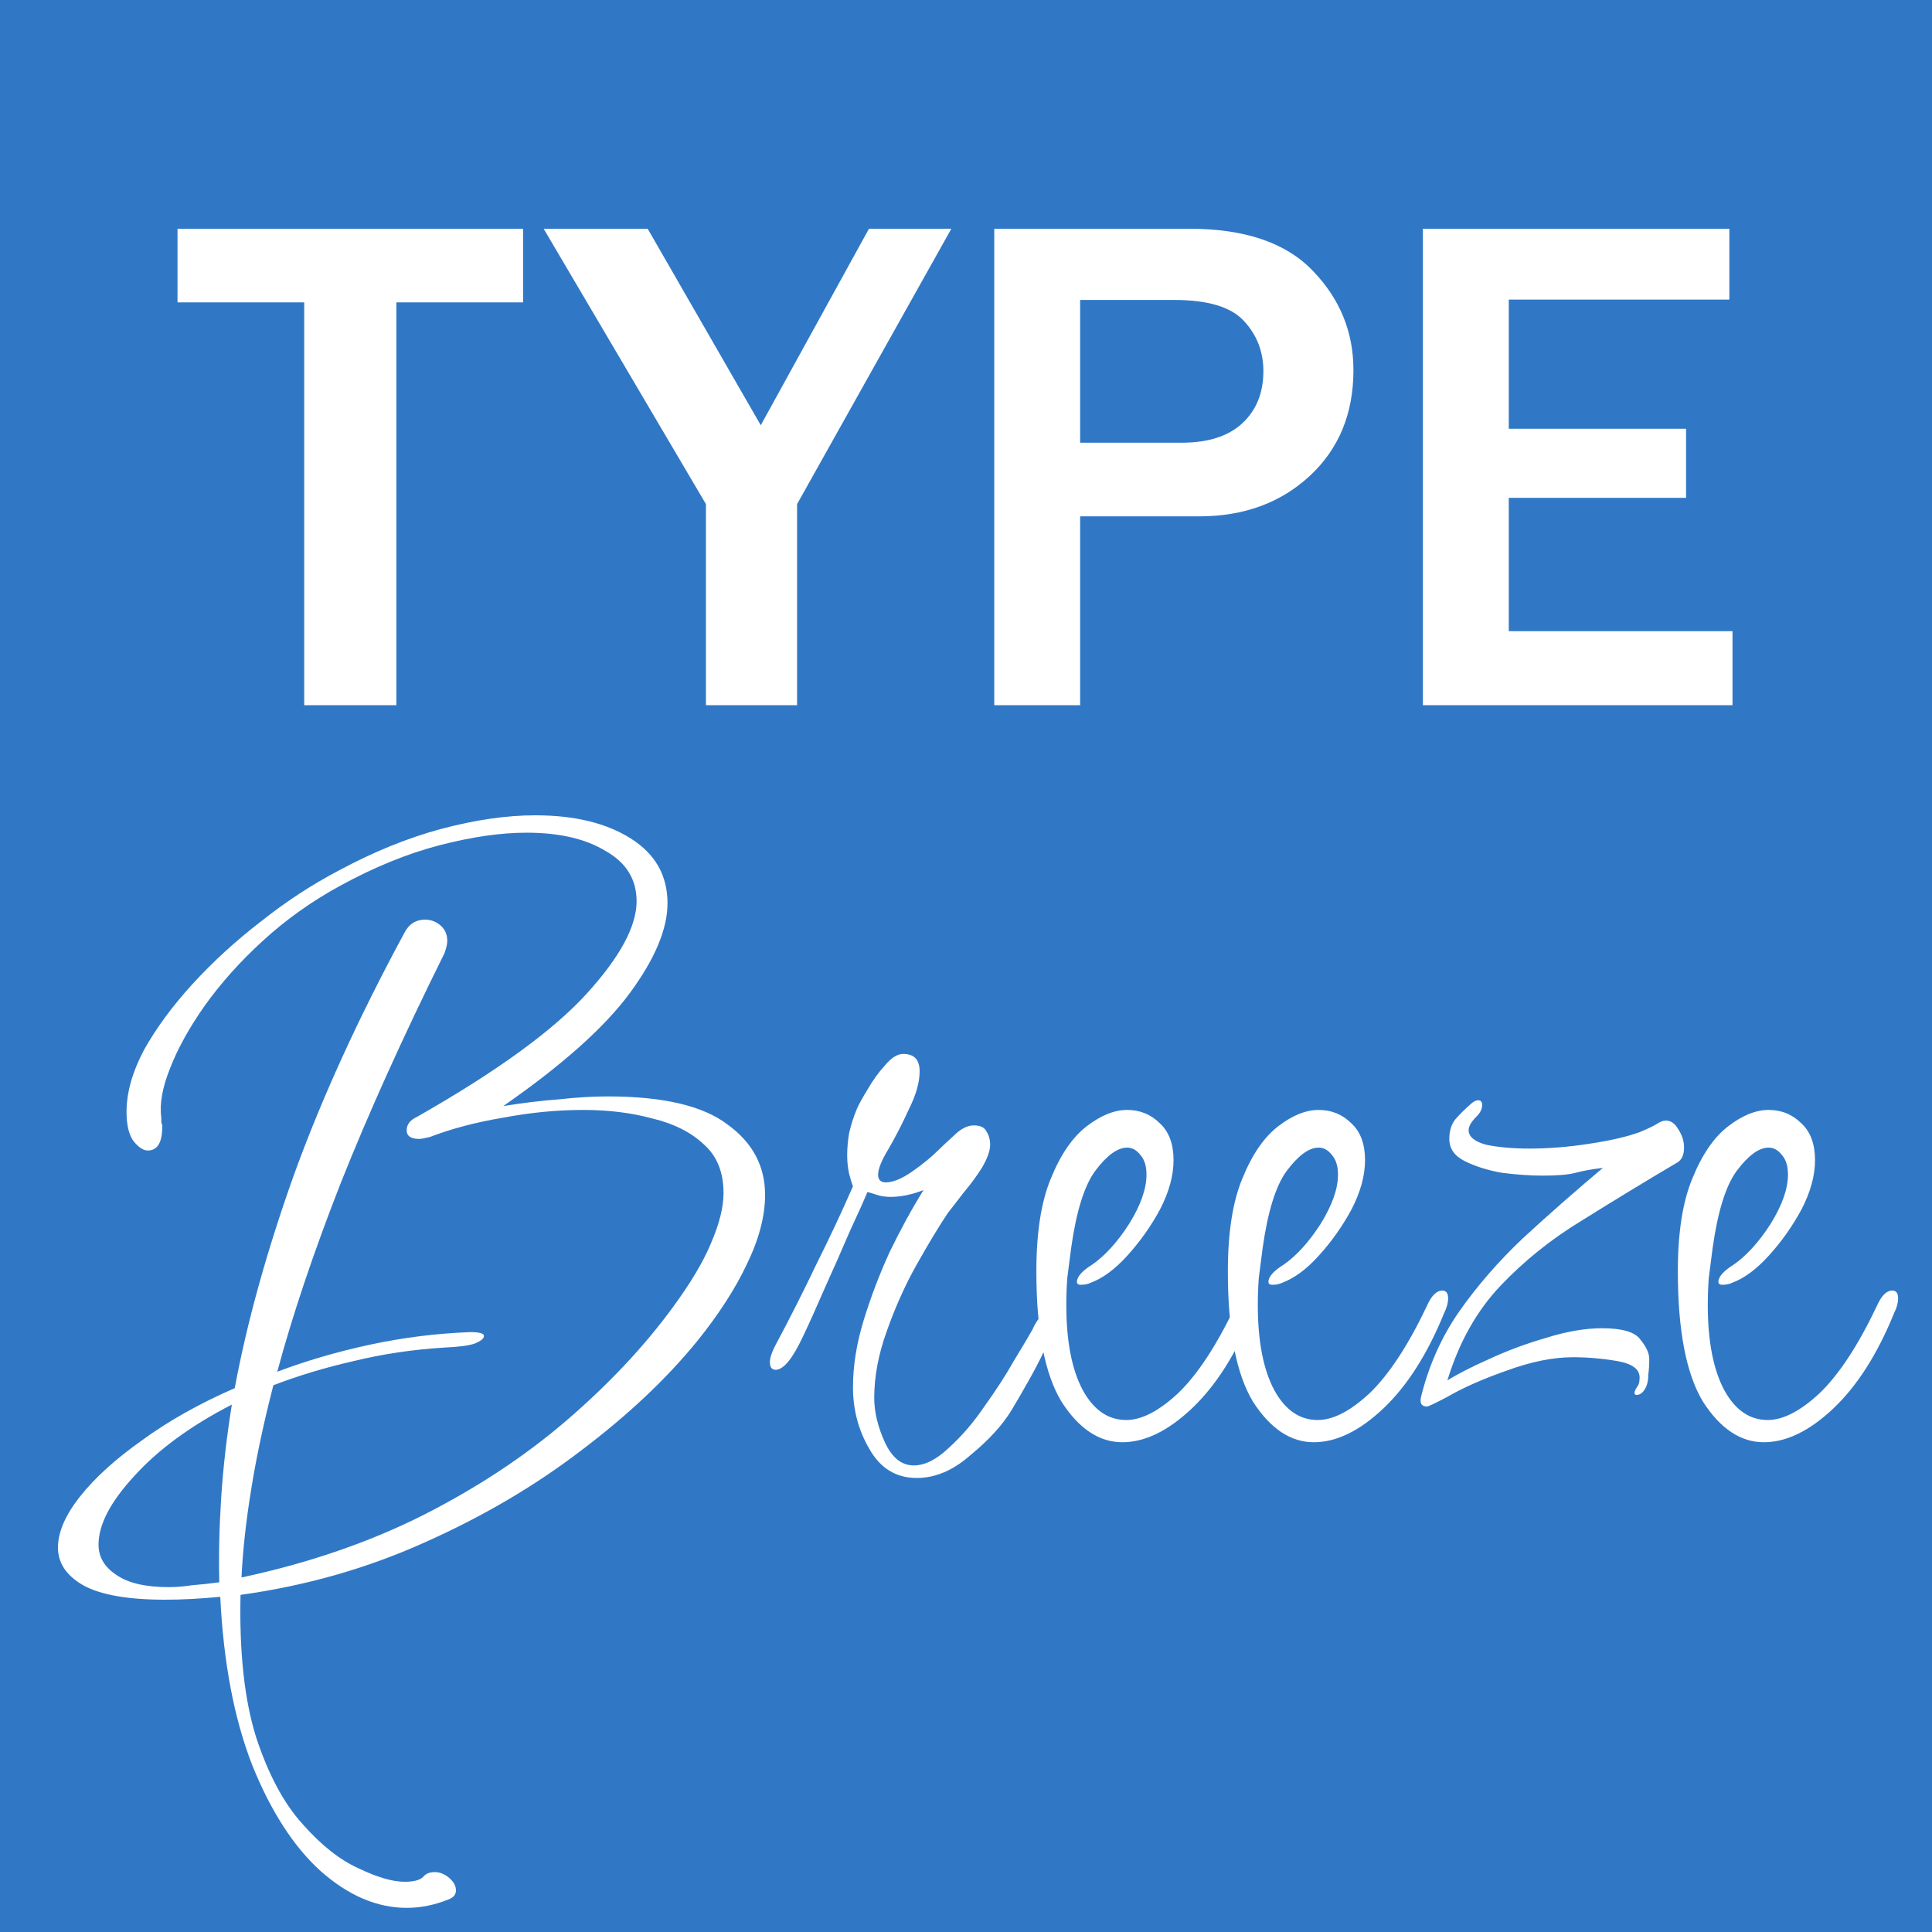
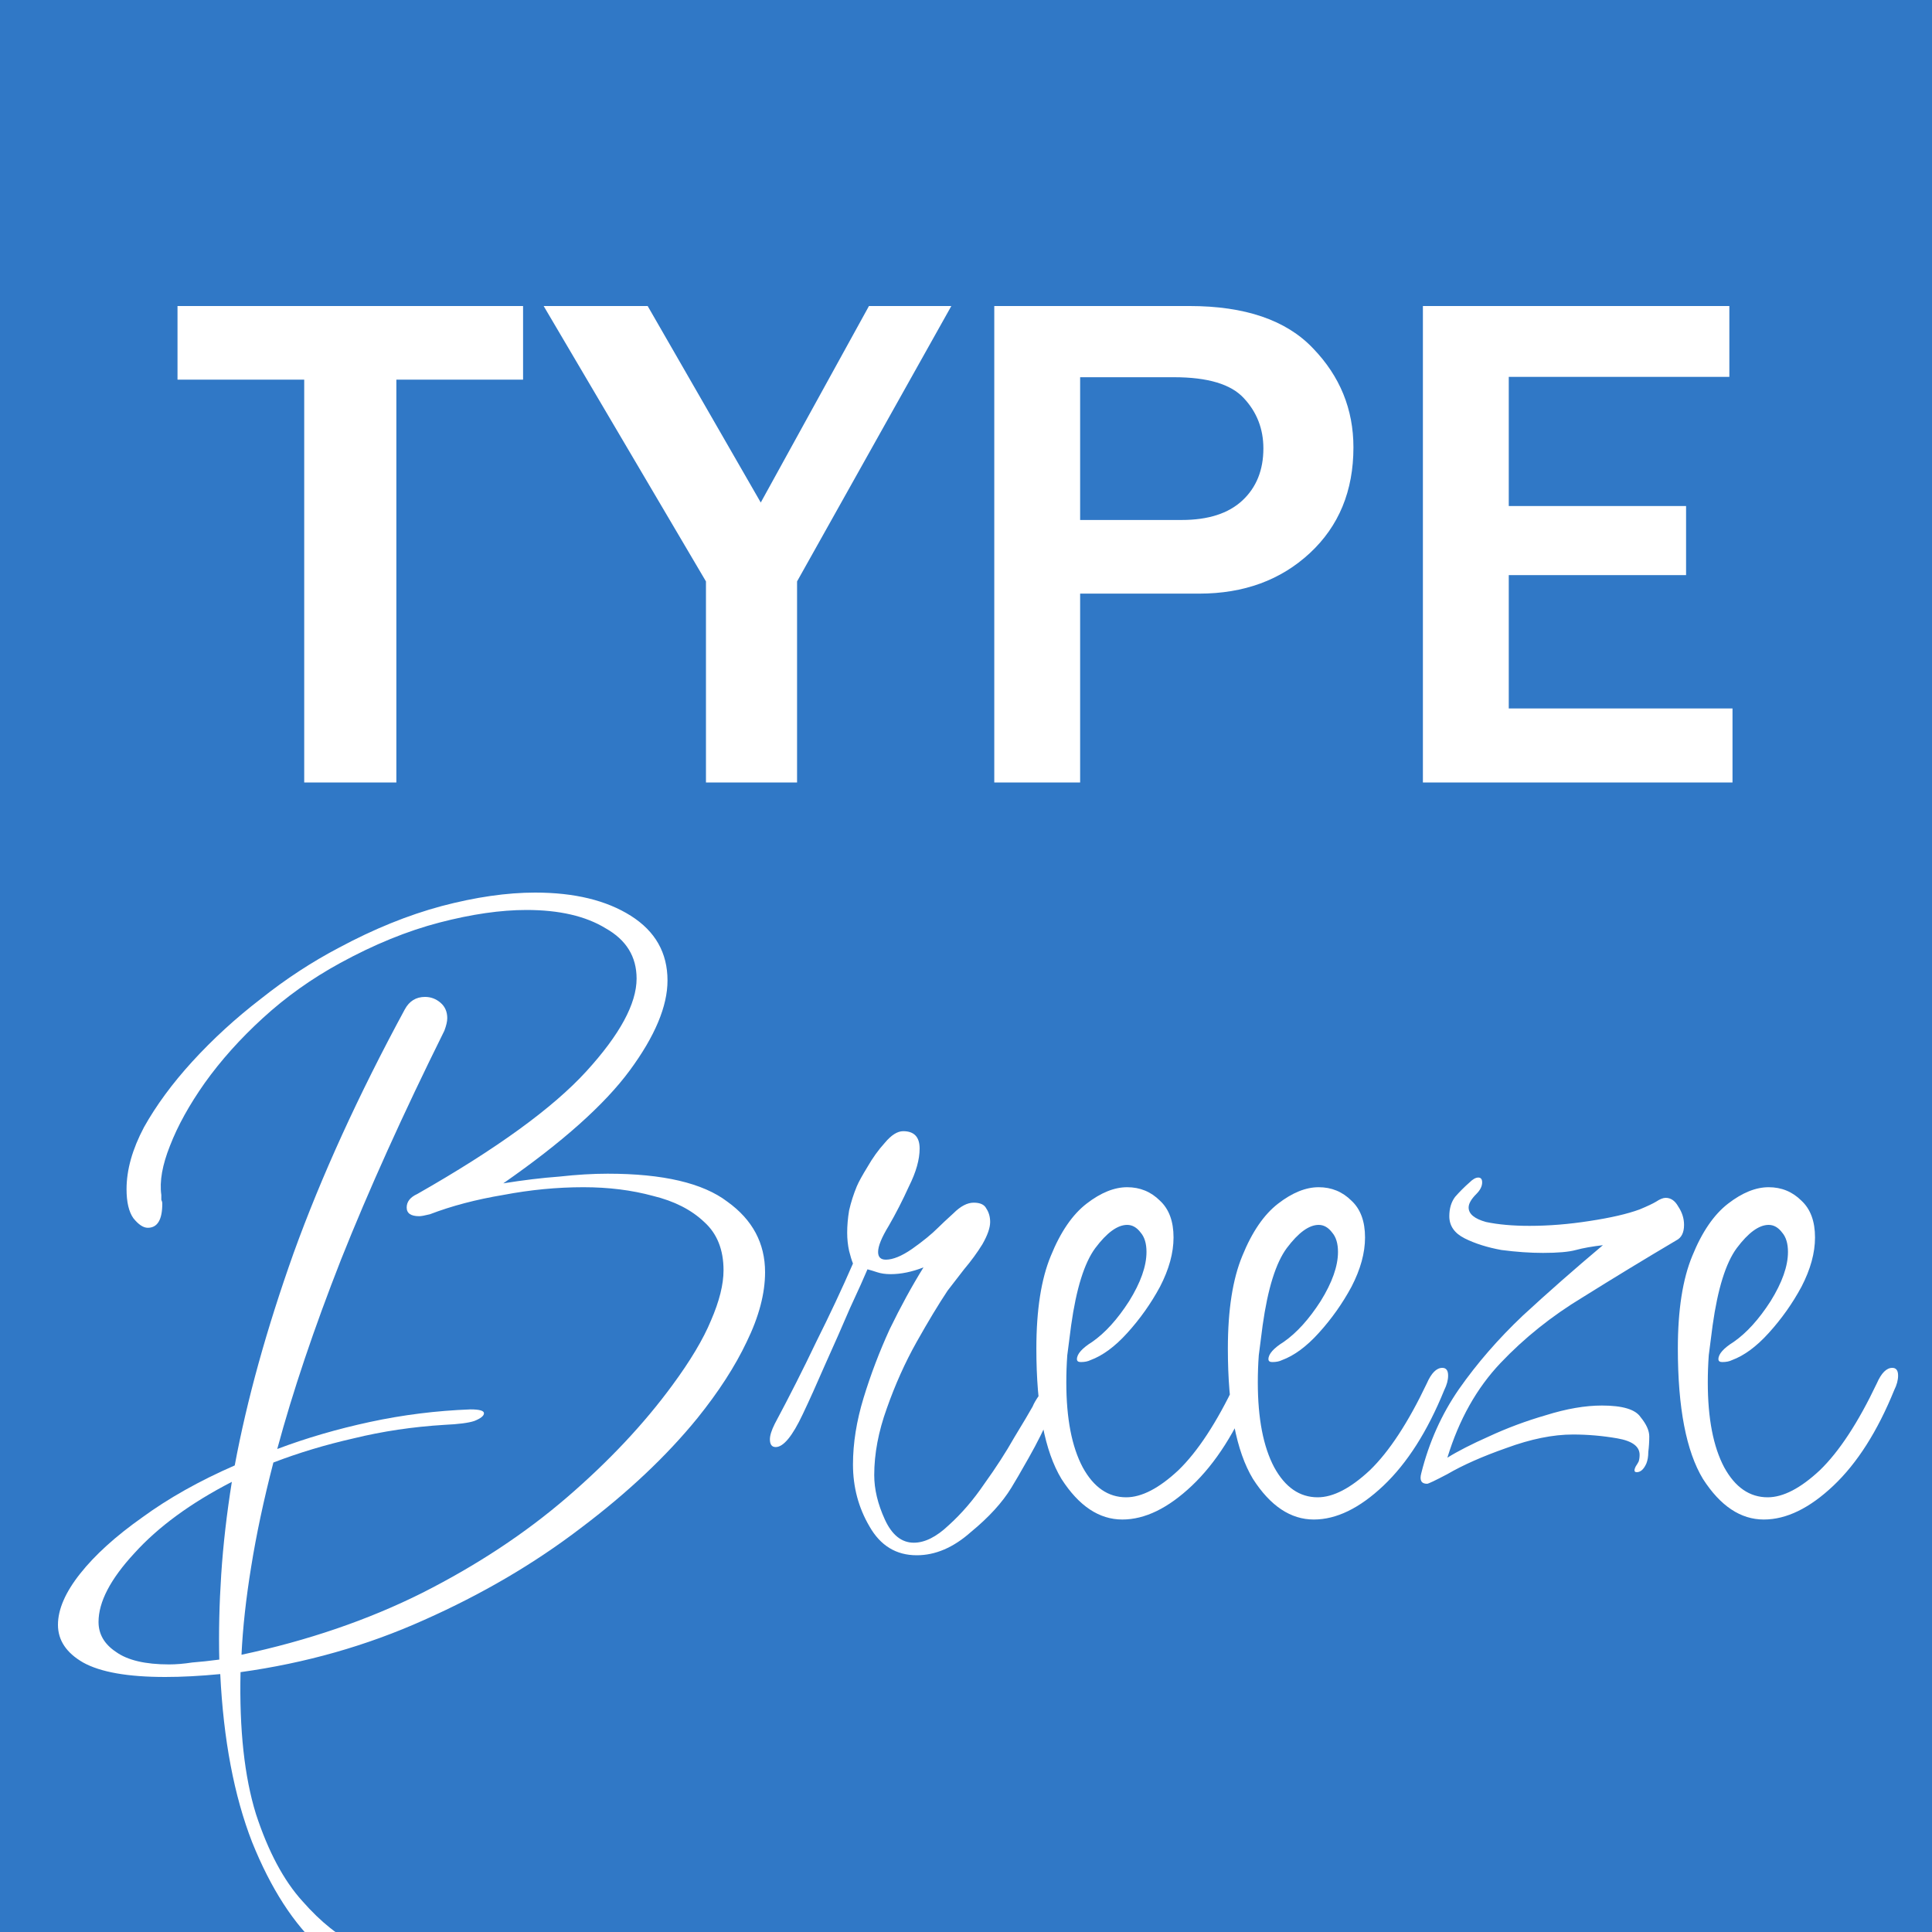
<svg xmlns="http://www.w3.org/2000/svg" width="40" height="40" viewBox="0 0 200 200" fill="none">
-   <rect width="200" height="200" fill="#3078C6" />
-   <path d="M42.1 197.5C39.033 197.5 36.067 196.233 33.2 193.7C30.4 191.167 28.033 187.5 26.1 182.7C24.233 177.9 23.133 172.1 22.8 165.3C20.733 165.5 18.833 165.6 17.1 165.6C13.233 165.6 10.4 165.1 8.6 164.1C6.867 163.1 6 161.8 6 160.2C6 158.6 6.767 156.833 8.3 154.9C9.833 152.967 11.967 151.033 14.7 149.1C17.433 147.1 20.633 145.3 24.3 143.7C25.567 136.9 27.6 129.567 30.4 121.7C33.267 113.767 37.1 105.367 41.9 96.5C42.367 95.633 43.067 95.2 44 95.2C44.6 95.2 45.133 95.4 45.6 95.8C46.067 96.2 46.3 96.733 46.3 97.4C46.3 97.733 46.2 98.167 46 98.7C41.733 107.3 38.167 115.2 35.3 122.4C32.5 129.533 30.3 136.067 28.7 142C31.7 140.867 34.9 139.933 38.3 139.2C41.7 138.467 45.167 138.033 48.7 137.9C49.633 137.9 50.1 138.033 50.1 138.3C50.1 138.567 49.767 138.833 49.1 139.1C48.5 139.3 47.467 139.433 46 139.5C42.733 139.7 39.6 140.167 36.6 140.9C33.667 141.567 30.9 142.4 28.3 143.4C27.3 147.267 26.533 150.867 26 154.2C25.467 157.467 25.133 160.5 25 163.3C31.867 161.833 38.1 159.7 43.7 156.9C49.367 154.033 54.367 150.733 58.7 147C63.033 143.267 66.667 139.4 69.6 135.4C71.467 132.867 72.8 130.633 73.6 128.7C74.467 126.7 74.9 124.967 74.9 123.5C74.9 121.367 74.233 119.7 72.9 118.5C71.567 117.233 69.8 116.333 67.6 115.8C65.4 115.2 63 114.9 60.4 114.9C57.667 114.9 54.9 115.167 52.1 115.7C49.3 116.167 46.767 116.833 44.5 117.7C43.967 117.833 43.6 117.9 43.4 117.9C42.533 117.9 42.1 117.6 42.1 117C42.1 116.4 42.467 115.933 43.2 115.6C51.4 110.933 57.233 106.7 60.7 102.9C64.167 99.1 65.9 95.9 65.9 93.3C65.9 91.033 64.833 89.3 62.7 88.1C60.633 86.833 57.9 86.2 54.5 86.2C51.833 86.2 48.833 86.633 45.5 87.5C42.167 88.367 38.733 89.767 35.2 91.7C32.267 93.3 29.6 95.2 27.2 97.4C24.867 99.533 22.867 101.767 21.2 104.1C19.6 106.367 18.4 108.533 17.6 110.6C16.8 112.6 16.5 114.3 16.7 115.7C16.7 115.833 16.7 116 16.7 116.2C16.767 116.333 16.8 116.467 16.8 116.6C16.8 118.267 16.3 119.1 15.3 119.1C14.833 119.1 14.333 118.767 13.8 118.1C13.333 117.433 13.1 116.433 13.1 115.1C13.1 113.1 13.7 110.967 14.9 108.7C16.167 106.433 17.833 104.167 19.9 101.9C22.033 99.567 24.4 97.4 27 95.4C29.6 93.333 32.3 91.567 35.1 90.1C38.7 88.167 42.233 86.733 45.7 85.8C49.233 84.867 52.467 84.4 55.4 84.4C59.467 84.4 62.767 85.2 65.3 86.8C67.833 88.4 69.1 90.633 69.1 93.5C69.1 96.167 67.8 99.267 65.2 102.8C62.6 106.333 58.233 110.233 52.1 114.5C54.167 114.167 56.1 113.933 57.9 113.8C59.7 113.6 61.367 113.5 62.9 113.5C68.633 113.5 72.767 114.467 75.3 116.4C77.9 118.267 79.2 120.7 79.2 123.7C79.2 125.9 78.567 128.3 77.3 130.9C76.1 133.433 74.4 136.067 72.2 138.8C69 142.733 64.967 146.533 60.1 150.2C55.3 153.867 49.9 157.033 43.9 159.7C37.967 162.367 31.633 164.167 24.9 165.1C24.767 171.033 25.3 175.933 26.5 179.8C27.767 183.667 29.367 186.667 31.3 188.8C33.233 191 35.167 192.533 37.1 193.4C39.033 194.333 40.633 194.8 41.9 194.8C42.833 194.8 43.467 194.633 43.8 194.3C44.067 193.967 44.467 193.8 45 193.8C45.533 193.8 46.033 194 46.5 194.4C46.967 194.8 47.2 195.233 47.2 195.7C47.2 196.1 46.967 196.4 46.5 196.6C45.033 197.2 43.567 197.5 42.1 197.5ZM17.5 164.3C18.233 164.3 19.033 164.233 19.9 164.1C20.767 164.033 21.7 163.933 22.7 163.8C22.633 161 22.7 158.067 22.9 155C23.1 151.933 23.467 148.733 24 145.4C19.733 147.6 16.367 150.067 13.9 152.8C11.433 155.467 10.2 157.833 10.2 159.9C10.2 161.167 10.8 162.2 12 163C13.2 163.867 15.033 164.3 17.5 164.3Z" fill="white" />
-   <path d="M94.9 153C92.767 153 91.133 152 90 150C88.867 148.067 88.3 145.933 88.3 143.6C88.3 141.4 88.667 139.1 89.4 136.7C90.133 134.3 91.033 131.933 92.1 129.6C93.233 127.267 94.4 125.133 95.6 123.2C94.4 123.667 93.267 123.9 92.2 123.9C91.667 123.9 91.2 123.833 90.8 123.7C90.4 123.567 90.067 123.467 89.8 123.4C89.467 124.2 88.867 125.533 88 127.4C87.2 129.267 86.333 131.233 85.4 133.3C84.533 135.3 83.767 137 83.1 138.4C82.033 140.667 81.1 141.8 80.3 141.8C79.9 141.8 79.7 141.533 79.7 141C79.7 140.6 79.867 140.067 80.2 139.4C81.733 136.533 83.167 133.7 84.5 130.9C85.9 128.1 87.167 125.4 88.3 122.8C88.167 122.467 88.033 122.033 87.9 121.5C87.767 120.9 87.7 120.267 87.7 119.6C87.7 118.867 87.767 118.1 87.9 117.3C88.1 116.433 88.367 115.6 88.7 114.8C88.9 114.333 89.267 113.667 89.8 112.8C90.333 111.867 90.933 111.033 91.6 110.3C92.267 109.5 92.9 109.1 93.5 109.1C94.633 109.1 95.2 109.7 95.2 110.9C95.2 112.033 94.833 113.333 94.1 114.8C93.433 116.267 92.733 117.633 92 118.9C91.267 120.1 90.9 121 90.9 121.6C90.9 122.133 91.167 122.4 91.7 122.4C92.433 122.4 93.333 122.033 94.4 121.3C95.533 120.5 96.433 119.767 97.1 119.1C97.433 118.767 97.967 118.267 98.7 117.6C99.433 116.867 100.133 116.5 100.8 116.5C101.467 116.5 101.9 116.7 102.1 117.1C102.367 117.5 102.5 117.967 102.5 118.5C102.5 119.1 102.233 119.867 101.7 120.8C101.167 121.667 100.533 122.533 99.8 123.4C99.133 124.267 98.567 125 98.1 125.6C97.167 127 96.1 128.767 94.9 130.9C93.7 133.033 92.667 135.333 91.8 137.8C90.933 140.2 90.5 142.5 90.5 144.7C90.5 146.167 90.867 147.7 91.6 149.3C92.333 150.9 93.333 151.7 94.6 151.7C95.733 151.7 96.933 151.1 98.2 149.9C99.533 148.7 100.767 147.267 101.9 145.6C103.1 143.933 104.133 142.333 105 140.8C105.933 139.267 106.567 138.2 106.9 137.6C107.033 137.267 107.267 136.867 107.6 136.4C107.933 135.867 108.333 135.6 108.8 135.6C109.2 135.6 109.4 135.8 109.4 136.2C109.4 136.533 109.3 136.933 109.1 137.4C108.967 137.8 108.833 138.167 108.7 138.5C108.1 139.9 107.367 141.367 106.5 142.9C105.633 144.433 105.033 145.467 104.7 146C103.767 147.533 102.367 149.067 100.5 150.6C98.7 152.2 96.833 153 94.9 153ZM116.184 149.3C113.784 149.3 111.684 147.9 109.884 145.1C108.15 142.233 107.284 137.733 107.284 131.6C107.284 127.6 107.784 124.4 108.784 122C109.784 119.533 111.017 117.733 112.484 116.6C113.95 115.467 115.35 114.9 116.684 114.9C118.017 114.9 119.15 115.367 120.084 116.3C121.017 117.167 121.484 118.433 121.484 120.1C121.484 121.7 121.017 123.4 120.084 125.2C119.15 126.933 118.017 128.533 116.684 130C115.417 131.4 114.15 132.333 112.884 132.8C112.617 132.933 112.284 133 111.884 133C111.617 133 111.484 132.9 111.484 132.7C111.484 132.167 112.017 131.567 113.084 130.9C114.417 129.967 115.684 128.567 116.884 126.7C118.084 124.767 118.684 123.067 118.684 121.6C118.684 120.733 118.484 120.067 118.084 119.6C117.684 119.067 117.217 118.8 116.684 118.8C115.684 118.8 114.584 119.6 113.384 121.2C112.25 122.733 111.417 125.4 110.884 129.2C110.75 130.267 110.617 131.3 110.484 132.3C110.417 133.233 110.384 134.167 110.384 135.1C110.384 138.833 110.95 141.767 112.084 143.9C113.217 145.967 114.717 147 116.584 147C118.184 147 119.984 146.067 121.984 144.2C123.984 142.267 125.95 139.267 127.884 135.2C128.35 134.133 128.884 133.6 129.484 133.6C129.884 133.6 130.084 133.867 130.084 134.4C130.084 134.867 129.95 135.367 129.684 135.9C127.95 140.167 125.85 143.467 123.384 145.8C120.917 148.133 118.517 149.3 116.184 149.3ZM136.008 149.3C133.608 149.3 131.508 147.9 129.708 145.1C127.974 142.233 127.108 137.733 127.108 131.6C127.108 127.6 127.608 124.4 128.608 122C129.608 119.533 130.841 117.733 132.308 116.6C133.774 115.467 135.174 114.9 136.508 114.9C137.841 114.9 138.974 115.367 139.908 116.3C140.841 117.167 141.308 118.433 141.308 120.1C141.308 121.7 140.841 123.4 139.908 125.2C138.974 126.933 137.841 128.533 136.508 130C135.241 131.4 133.974 132.333 132.708 132.8C132.441 132.933 132.108 133 131.708 133C131.441 133 131.308 132.9 131.308 132.7C131.308 132.167 131.841 131.567 132.908 130.9C134.241 129.967 135.508 128.567 136.708 126.7C137.908 124.767 138.508 123.067 138.508 121.6C138.508 120.733 138.308 120.067 137.908 119.6C137.508 119.067 137.041 118.8 136.508 118.8C135.508 118.8 134.408 119.6 133.208 121.2C132.074 122.733 131.241 125.4 130.708 129.2C130.574 130.267 130.441 131.3 130.308 132.3C130.241 133.233 130.208 134.167 130.208 135.1C130.208 138.833 130.774 141.767 131.908 143.9C133.041 145.967 134.541 147 136.408 147C138.008 147 139.808 146.067 141.808 144.2C143.808 142.267 145.774 139.267 147.708 135.2C148.174 134.133 148.708 133.6 149.308 133.6C149.708 133.6 149.908 133.867 149.908 134.4C149.908 134.867 149.774 135.367 149.508 135.9C147.774 140.167 145.674 143.467 143.208 145.8C140.741 148.133 138.341 149.3 136.008 149.3ZM147.732 145.6C147.132 145.6 146.932 145.233 147.132 144.5C147.932 141.3 149.232 138.4 151.032 135.8C152.899 133.133 155.099 130.6 157.632 128.2C160.232 125.8 162.999 123.367 165.932 120.9C164.799 121.033 163.865 121.2 163.132 121.4C162.399 121.6 161.265 121.7 159.732 121.7C158.399 121.7 156.965 121.6 155.432 121.4C153.965 121.133 152.699 120.733 151.632 120.2C150.565 119.667 150.032 118.9 150.032 117.9C150.032 117.1 150.232 116.433 150.632 115.9C151.099 115.367 151.599 114.867 152.132 114.4C152.465 114.067 152.765 113.9 153.032 113.9C153.299 113.9 153.432 114.067 153.432 114.4C153.432 114.8 153.232 115.2 152.832 115.6C152.299 116.133 152.032 116.6 152.032 117C152.032 117.667 152.632 118.167 153.832 118.5C155.099 118.767 156.599 118.9 158.332 118.9C160.332 118.9 162.399 118.733 164.532 118.4C166.732 118.067 168.465 117.667 169.732 117.2C170.532 116.867 171.099 116.6 171.432 116.4C171.832 116.133 172.165 116 172.432 116C172.965 116 173.399 116.3 173.732 116.9C174.132 117.5 174.332 118.133 174.332 118.8C174.332 119.6 174.065 120.133 173.532 120.4C170.265 122.333 167.032 124.3 163.832 126.3C160.632 128.233 157.799 130.5 155.332 133.1C152.865 135.7 151.032 138.967 149.832 142.9C150.899 142.233 152.332 141.5 154.132 140.7C155.999 139.833 157.965 139.1 160.032 138.5C162.165 137.833 164.099 137.5 165.832 137.5C167.965 137.5 169.299 137.9 169.832 138.7C170.432 139.433 170.732 140.1 170.732 140.7C170.732 141.233 170.699 141.767 170.632 142.3C170.632 142.767 170.565 143.167 170.432 143.5C170.165 144.1 169.832 144.4 169.432 144.4C169.165 144.4 169.132 144.2 169.332 143.8C169.465 143.6 169.565 143.433 169.632 143.3C169.699 143.1 169.732 142.867 169.732 142.6C169.732 141.733 168.965 141.167 167.432 140.9C165.899 140.633 164.365 140.5 162.832 140.5C160.765 140.5 158.465 140.967 155.932 141.9C153.465 142.767 151.432 143.667 149.832 144.6C148.565 145.267 147.865 145.6 147.732 145.6ZM182.59 149.3C180.19 149.3 178.09 147.9 176.29 145.1C174.557 142.233 173.69 137.733 173.69 131.6C173.69 127.6 174.19 124.4 175.19 122C176.19 119.533 177.423 117.733 178.89 116.6C180.357 115.467 181.757 114.9 183.09 114.9C184.423 114.9 185.557 115.367 186.49 116.3C187.423 117.167 187.89 118.433 187.89 120.1C187.89 121.7 187.423 123.4 186.49 125.2C185.557 126.933 184.423 128.533 183.09 130C181.823 131.4 180.557 132.333 179.29 132.8C179.023 132.933 178.69 133 178.29 133C178.023 133 177.89 132.9 177.89 132.7C177.89 132.167 178.423 131.567 179.49 130.9C180.823 129.967 182.09 128.567 183.29 126.7C184.49 124.767 185.09 123.067 185.09 121.6C185.09 120.733 184.89 120.067 184.49 119.6C184.09 119.067 183.623 118.8 183.09 118.8C182.09 118.8 180.99 119.6 179.79 121.2C178.657 122.733 177.823 125.4 177.29 129.2C177.157 130.267 177.023 131.3 176.89 132.3C176.823 133.233 176.79 134.167 176.79 135.1C176.79 138.833 177.357 141.767 178.49 143.9C179.623 145.967 181.123 147 182.99 147C184.59 147 186.39 146.067 188.39 144.2C190.39 142.267 192.357 139.267 194.29 135.2C194.757 134.133 195.29 133.6 195.89 133.6C196.29 133.6 196.49 133.867 196.49 134.4C196.49 134.867 196.357 135.367 196.09 135.9C194.357 140.167 192.257 143.467 189.79 145.8C187.323 148.133 184.923 149.3 182.59 149.3Z" fill="white" />
-   <path d="M41.031 73H31.492V31.303H18.376V23.679H54.148V31.303H41.031V73ZM82.512 73H73.081V52.188L56.279 23.679H67.047L78.754 44.022L89.955 23.679H98.482L82.512 52.188V73ZM111.815 73H102.927V23.679H123.125C128.882 23.679 133.146 25.136 135.916 28.051C138.71 30.941 140.107 34.362 140.107 38.312C140.107 42.817 138.602 46.467 135.591 49.261C132.58 52.055 128.762 53.452 124.137 53.452H111.815V73ZM111.815 45.828H122.33C125.076 45.828 127.172 45.154 128.617 43.805C130.062 42.456 130.785 40.661 130.785 38.421C130.785 36.398 130.111 34.663 128.762 33.218C127.437 31.773 125.028 31.05 121.535 31.05H111.815V45.828ZM179.348 73H147.298V23.679H179.022V31.014H156.187V44.383H174.542V51.537H156.187V65.34H179.348V73Z" fill="white" />
+   <g clip-path="url(#clip0_301_16992)">
+     <rect width="200" height="200" fill="#3078C6" />
+     <path d="M42.1 205.5C39.033 205.5 36.067 204.233 33.2 201.7C30.4 199.167 28.033 195.5 26.1 190.7C24.233 185.9 23.133 180.1 22.8 173.3C20.733 173.5 18.833 173.6 17.1 173.6C13.233 173.6 10.4 173.1 8.6 172.1C6.867 171.1 6 169.8 6 168.2C6 166.6 6.767 164.833 8.3 162.9C9.833 160.967 11.967 159.033 14.7 157.1C17.433 155.1 20.633 153.3 24.3 151.7C25.567 144.9 27.6 137.567 30.4 129.7C33.267 121.767 37.1 113.367 41.9 104.5C42.367 103.633 43.067 103.2 44 103.2C44.6 103.2 45.133 103.4 45.6 103.8C46.067 104.2 46.3 104.733 46.3 105.4C46.3 105.733 46.2 106.167 46 106.7C41.733 115.3 38.167 123.2 35.3 130.4C32.5 137.533 30.3 144.067 28.7 150C31.7 148.867 34.9 147.933 38.3 147.2C41.7 146.467 45.167 146.033 48.7 145.9C49.633 145.9 50.1 146.033 50.1 146.3C50.1 146.567 49.767 146.833 49.1 147.1C48.5 147.3 47.467 147.433 46 147.5C42.733 147.7 39.6 148.167 36.6 148.9C33.667 149.567 30.9 150.4 28.3 151.4C27.3 155.267 26.533 158.867 26 162.2C25.467 165.467 25.133 168.5 25 171.3C31.867 169.833 38.1 167.7 43.7 164.9C49.367 162.033 54.367 158.733 58.7 155C63.033 151.267 66.667 147.4 69.6 143.4C71.467 140.867 72.8 138.633 73.6 136.7C74.467 134.7 74.9 132.967 74.9 131.5C74.9 129.367 74.233 127.7 72.9 126.5C71.567 125.233 69.8 124.333 67.6 123.8C65.4 123.2 63 122.9 60.4 122.9C57.667 122.9 54.9 123.167 52.1 123.7C49.3 124.167 46.767 124.833 44.5 125.7C43.967 125.833 43.6 125.9 43.4 125.9C42.533 125.9 42.1 125.6 42.1 125C42.1 124.4 42.467 123.933 43.2 123.6C51.4 118.933 57.233 114.7 60.7 110.9C64.167 107.1 65.9 103.9 65.9 101.3C65.9 99.033 64.833 97.3 62.7 96.1C60.633 94.833 57.9 94.2 54.5 94.2C51.833 94.2 48.833 94.633 45.5 95.5C42.167 96.367 38.733 97.767 35.2 99.7C32.267 101.3 29.6 103.2 27.2 105.4C24.867 107.533 22.867 109.767 21.2 112.1C19.6 114.367 18.4 116.533 17.6 118.6C16.8 120.6 16.5 122.3 16.7 123.7C16.7 123.833 16.7 124 16.7 124.2C16.767 124.333 16.8 124.467 16.8 124.6C16.8 126.267 16.3 127.1 15.3 127.1C14.833 127.1 14.333 126.767 13.8 126.1C13.333 125.433 13.1 124.433 13.1 123.1C13.1 121.1 13.7 118.967 14.9 116.7C16.167 114.433 17.833 112.167 19.9 109.9C22.033 107.567 24.4 105.4 27 103.4C29.6 101.333 32.3 99.567 35.1 98.1C38.7 96.167 42.233 94.733 45.7 93.8C49.233 92.867 52.467 92.4 55.4 92.4C59.467 92.4 62.767 93.2 65.3 94.8C67.833 96.4 69.1 98.633 69.1 101.5C69.1 104.167 67.8 107.267 65.2 110.8C62.6 114.333 58.233 118.233 52.1 122.5C54.167 122.167 56.1 121.933 57.9 121.8C59.7 121.6 61.367 121.5 62.9 121.5C68.633 121.5 72.767 122.467 75.3 124.4C77.9 126.267 79.2 128.7 79.2 131.7C79.2 133.9 78.567 136.3 77.3 138.9C76.1 141.433 74.4 144.067 72.2 146.8C69 150.733 64.967 154.533 60.1 158.2C55.3 161.867 49.9 165.033 43.9 167.7C37.967 170.367 31.633 172.167 24.9 173.1C24.767 179.033 25.3 183.933 26.5 187.8C27.767 191.667 29.367 194.667 31.3 196.8C33.233 199 35.167 200.533 37.1 201.4C39.033 202.333 40.633 202.8 41.9 202.8C42.833 202.8 43.467 202.633 43.8 202.3C44.067 201.967 44.467 201.8 45 201.8C45.533 201.8 46.033 202 46.5 202.4C46.967 202.8 47.2 203.233 47.2 203.7C47.2 204.1 46.967 204.4 46.5 204.6C45.033 205.2 43.567 205.5 42.1 205.5ZM17.5 172.3C18.233 172.3 19.033 172.233 19.9 172.1C20.767 172.033 21.7 171.933 22.7 171.8C22.633 169 22.7 166.067 22.9 163C23.1 159.933 23.467 156.733 24 153.4C19.733 155.6 16.367 158.067 13.9 160.8C11.433 163.467 10.2 165.833 10.2 167.9C10.2 169.167 10.8 170.2 12 171C13.2 171.867 15.033 172.3 17.5 172.3Z" fill="white" />
+     <path d="M94.9 161C92.767 161 91.133 160 90 158C88.867 156.067 88.3 153.933 88.3 151.6C88.3 149.4 88.667 147.1 89.4 144.7C90.133 142.3 91.033 139.933 92.1 137.6C93.233 135.267 94.4 133.133 95.6 131.2C94.4 131.667 93.267 131.9 92.2 131.9C91.667 131.9 91.2 131.833 90.8 131.7C90.4 131.567 90.067 131.467 89.8 131.4C89.467 132.2 88.867 133.533 88 135.4C87.2 137.267 86.333 139.233 85.4 141.3C84.533 143.3 83.767 145 83.1 146.4C82.033 148.667 81.1 149.8 80.3 149.8C79.9 149.8 79.7 149.533 79.7 149C79.7 148.6 79.867 148.067 80.2 147.4C81.733 144.533 83.167 141.7 84.5 138.9C85.9 136.1 87.167 133.4 88.3 130.8C88.167 130.467 88.033 130.033 87.9 129.5C87.767 128.9 87.7 128.267 87.7 127.6C87.7 126.867 87.767 126.1 87.9 125.3C88.1 124.433 88.367 123.6 88.7 122.8C88.9 122.333 89.267 121.667 89.8 120.8C90.333 119.867 90.933 119.033 91.6 118.3C92.267 117.5 92.9 117.1 93.5 117.1C94.633 117.1 95.2 117.7 95.2 118.9C95.2 120.033 94.833 121.333 94.1 122.8C93.433 124.267 92.733 125.633 92 126.9C91.267 128.1 90.9 129 90.9 129.6C90.9 130.133 91.167 130.4 91.7 130.4C92.433 130.4 93.333 130.033 94.4 129.3C95.533 128.5 96.433 127.767 97.1 127.1C97.433 126.767 97.967 126.267 98.7 125.6C99.433 124.867 100.133 124.5 100.8 124.5C101.467 124.5 101.9 124.7 102.1 125.1C102.367 125.5 102.5 125.967 102.5 126.5C102.5 127.1 102.233 127.867 101.7 128.8C101.167 129.667 100.533 130.533 99.8 131.4C99.133 132.267 98.567 133 98.1 133.6C97.167 135 96.1 136.767 94.9 138.9C93.7 141.033 92.667 143.333 91.8 145.8C90.933 148.2 90.5 150.5 90.5 152.7C90.5 154.167 90.867 155.7 91.6 157.3C92.333 158.9 93.333 159.7 94.6 159.7C95.733 159.7 96.933 159.1 98.2 157.9C99.533 156.7 100.767 155.267 101.9 153.6C103.1 151.933 104.133 150.333 105 148.8C105.933 147.267 106.567 146.2 106.9 145.6C107.033 145.267 107.267 144.867 107.6 144.4C107.933 143.867 108.333 143.6 108.8 143.6C109.2 143.6 109.4 143.8 109.4 144.2C109.4 144.533 109.3 144.933 109.1 145.4C108.967 145.8 108.833 146.167 108.7 146.5C108.1 147.9 107.367 149.367 106.5 150.9C105.633 152.433 105.033 153.467 104.7 154C103.767 155.533 102.367 157.067 100.5 158.6C98.7 160.2 96.833 161 94.9 161ZM116.184 157.3C113.784 157.3 111.684 155.9 109.884 153.1C108.15 150.233 107.284 145.733 107.284 139.6C107.284 135.6 107.784 132.4 108.784 130C109.784 127.533 111.017 125.733 112.484 124.6C113.95 123.467 115.35 122.9 116.684 122.9C118.017 122.9 119.15 123.367 120.084 124.3C121.017 125.167 121.484 126.433 121.484 128.1C121.484 129.7 121.017 131.4 120.084 133.2C119.15 134.933 118.017 136.533 116.684 138C115.417 139.4 114.15 140.333 112.884 140.8C112.617 140.933 112.284 141 111.884 141C111.617 141 111.484 140.9 111.484 140.7C111.484 140.167 112.017 139.567 113.084 138.9C114.417 137.967 115.684 136.567 116.884 134.7C118.084 132.767 118.684 131.067 118.684 129.6C118.684 128.733 118.484 128.067 118.084 127.6C117.684 127.067 117.217 126.8 116.684 126.8C115.684 126.8 114.584 127.6 113.384 129.2C112.25 130.733 111.417 133.4 110.884 137.2C110.75 138.267 110.617 139.3 110.484 140.3C110.417 141.233 110.384 142.167 110.384 143.1C110.384 146.833 110.95 149.767 112.084 151.9C113.217 153.967 114.717 155 116.584 155C118.184 155 119.984 154.067 121.984 152.2C123.984 150.267 125.95 147.267 127.884 143.2C128.35 142.133 128.884 141.6 129.484 141.6C129.884 141.6 130.084 141.867 130.084 142.4C130.084 142.867 129.95 143.367 129.684 143.9C127.95 148.167 125.85 151.467 123.384 153.8C120.917 156.133 118.517 157.3 116.184 157.3ZM136.008 157.3C133.608 157.3 131.508 155.9 129.708 153.1C127.974 150.233 127.108 145.733 127.108 139.6C127.108 135.6 127.608 132.4 128.608 130C129.608 127.533 130.841 125.733 132.308 124.6C133.774 123.467 135.174 122.9 136.508 122.9C137.841 122.9 138.974 123.367 139.908 124.3C140.841 125.167 141.308 126.433 141.308 128.1C141.308 129.7 140.841 131.4 139.908 133.2C138.974 134.933 137.841 136.533 136.508 138C135.241 139.4 133.974 140.333 132.708 140.8C132.441 140.933 132.108 141 131.708 141C131.441 141 131.308 140.9 131.308 140.7C131.308 140.167 131.841 139.567 132.908 138.9C134.241 137.967 135.508 136.567 136.708 134.7C137.908 132.767 138.508 131.067 138.508 129.6C138.508 128.733 138.308 128.067 137.908 127.6C137.508 127.067 137.041 126.8 136.508 126.8C135.508 126.8 134.408 127.6 133.208 129.2C132.074 130.733 131.241 133.4 130.708 137.2C130.574 138.267 130.441 139.3 130.308 140.3C130.241 141.233 130.208 142.167 130.208 143.1C130.208 146.833 130.774 149.767 131.908 151.9C133.041 153.967 134.541 155 136.408 155C138.008 155 139.808 154.067 141.808 152.2C143.808 150.267 145.774 147.267 147.708 143.2C148.174 142.133 148.708 141.6 149.308 141.6C149.708 141.6 149.908 141.867 149.908 142.4C149.908 142.867 149.774 143.367 149.508 143.9C147.774 148.167 145.674 151.467 143.208 153.8C140.741 156.133 138.341 157.3 136.008 157.3ZM147.732 153.6C147.132 153.6 146.932 153.233 147.132 152.5C147.932 149.3 149.232 146.4 151.032 143.8C152.899 141.133 155.099 138.6 157.632 136.2C160.232 133.8 162.999 131.367 165.932 128.9C164.799 129.033 163.865 129.2 163.132 129.4C162.399 129.6 161.265 129.7 159.732 129.7C158.399 129.7 156.965 129.6 155.432 129.4C153.965 129.133 152.699 128.733 151.632 128.2C150.565 127.667 150.032 126.9 150.032 125.9C150.032 125.1 150.232 124.433 150.632 123.9C151.099 123.367 151.599 122.867 152.132 122.4C152.465 122.067 152.765 121.9 153.032 121.9C153.299 121.9 153.432 122.067 153.432 122.4C153.432 122.8 153.232 123.2 152.832 123.6C152.299 124.133 152.032 124.6 152.032 125C152.032 125.667 152.632 126.167 153.832 126.5C155.099 126.767 156.599 126.9 158.332 126.9C160.332 126.9 162.399 126.733 164.532 126.4C166.732 126.067 168.465 125.667 169.732 125.2C170.532 124.867 171.099 124.6 171.432 124.4C171.832 124.133 172.165 124 172.432 124C172.965 124 173.399 124.3 173.732 124.9C174.132 125.5 174.332 126.133 174.332 126.8C174.332 127.6 174.065 128.133 173.532 128.4C170.265 130.333 167.032 132.3 163.832 134.3C160.632 136.233 157.799 138.5 155.332 141.1C152.865 143.7 151.032 146.967 149.832 150.9C150.899 150.233 152.332 149.5 154.132 148.7C155.999 147.833 157.965 147.1 160.032 146.5C162.165 145.833 164.099 145.5 165.832 145.5C167.965 145.5 169.299 145.9 169.832 146.7C170.432 147.433 170.732 148.1 170.732 148.7C170.732 149.233 170.699 149.767 170.632 150.3C170.632 150.767 170.565 151.167 170.432 151.5C170.165 152.1 169.832 152.4 169.432 152.4C169.165 152.4 169.132 152.2 169.332 151.8C169.465 151.6 169.565 151.433 169.632 151.3C169.699 151.1 169.732 150.867 169.732 150.6C169.732 149.733 168.965 149.167 167.432 148.9C165.899 148.633 164.365 148.5 162.832 148.5C160.765 148.5 158.465 148.967 155.932 149.9C153.465 150.767 151.432 151.667 149.832 152.6C148.565 153.267 147.865 153.6 147.732 153.6ZM182.59 157.3C180.19 157.3 178.09 155.9 176.29 153.1C174.557 150.233 173.69 145.733 173.69 139.6C173.69 135.6 174.19 132.4 175.19 130C176.19 127.533 177.423 125.733 178.89 124.6C180.357 123.467 181.757 122.9 183.09 122.9C184.423 122.9 185.557 123.367 186.49 124.3C187.423 125.167 187.89 126.433 187.89 128.1C187.89 129.7 187.423 131.4 186.49 133.2C185.557 134.933 184.423 136.533 183.09 138C181.823 139.4 180.557 140.333 179.29 140.8C179.023 140.933 178.69 141 178.29 141C178.023 141 177.89 140.9 177.89 140.7C177.89 140.167 178.423 139.567 179.49 138.9C180.823 137.967 182.09 136.567 183.29 134.7C184.49 132.767 185.09 131.067 185.09 129.6C185.09 128.733 184.89 128.067 184.49 127.6C184.09 127.067 183.623 126.8 183.09 126.8C182.09 126.8 180.99 127.6 179.79 129.2C178.657 130.733 177.823 133.4 177.29 137.2C177.157 138.267 177.023 139.3 176.89 140.3C176.823 141.233 176.79 142.167 176.79 143.1C176.79 146.833 177.357 149.767 178.49 151.9C179.623 153.967 181.123 155 182.99 155C184.59 155 186.39 154.067 188.39 152.2C190.39 150.267 192.357 147.267 194.29 143.2C194.757 142.133 195.29 141.6 195.89 141.6C196.29 141.6 196.49 141.867 196.49 142.4C196.49 142.867 196.357 143.367 196.09 143.9C194.357 148.167 192.257 151.467 189.79 153.8C187.323 156.133 184.923 157.3 182.59 157.3Z" fill="white" />
+     <path d="M41.031 81H31.492V39.303H18.376V31.679H54.148V39.303H41.031V81ZM82.512 81H73.081V60.188L56.279 31.679H67.047L78.754 52.022L89.955 31.679H98.482L82.512 60.188V81ZM111.815 81H102.927V31.679H123.125C128.882 31.679 133.146 33.136 135.916 36.051C138.71 38.941 140.107 42.362 140.107 46.312C140.107 50.817 138.602 54.467 135.591 57.261C132.58 60.055 128.762 61.452 124.137 61.452H111.815V81ZM111.815 53.828H122.33C125.076 53.828 127.172 53.154 128.617 51.805C130.062 50.456 130.785 48.661 130.785 46.421C130.785 44.398 130.111 42.663 128.762 41.218C127.437 39.773 125.028 39.05 121.535 39.05H111.815V53.828ZM179.348 81H147.298V31.679H179.022V39.014H156.187V52.383H174.542V59.537H156.187V73.34H179.348V81Z" fill="white" />
+   </g>
+   <defs>
+     <clipPath id="clip0_301_16992">
+       <rect width="200" height="200" fill="white" />
+     </clipPath>
+   </defs>
</svg>
